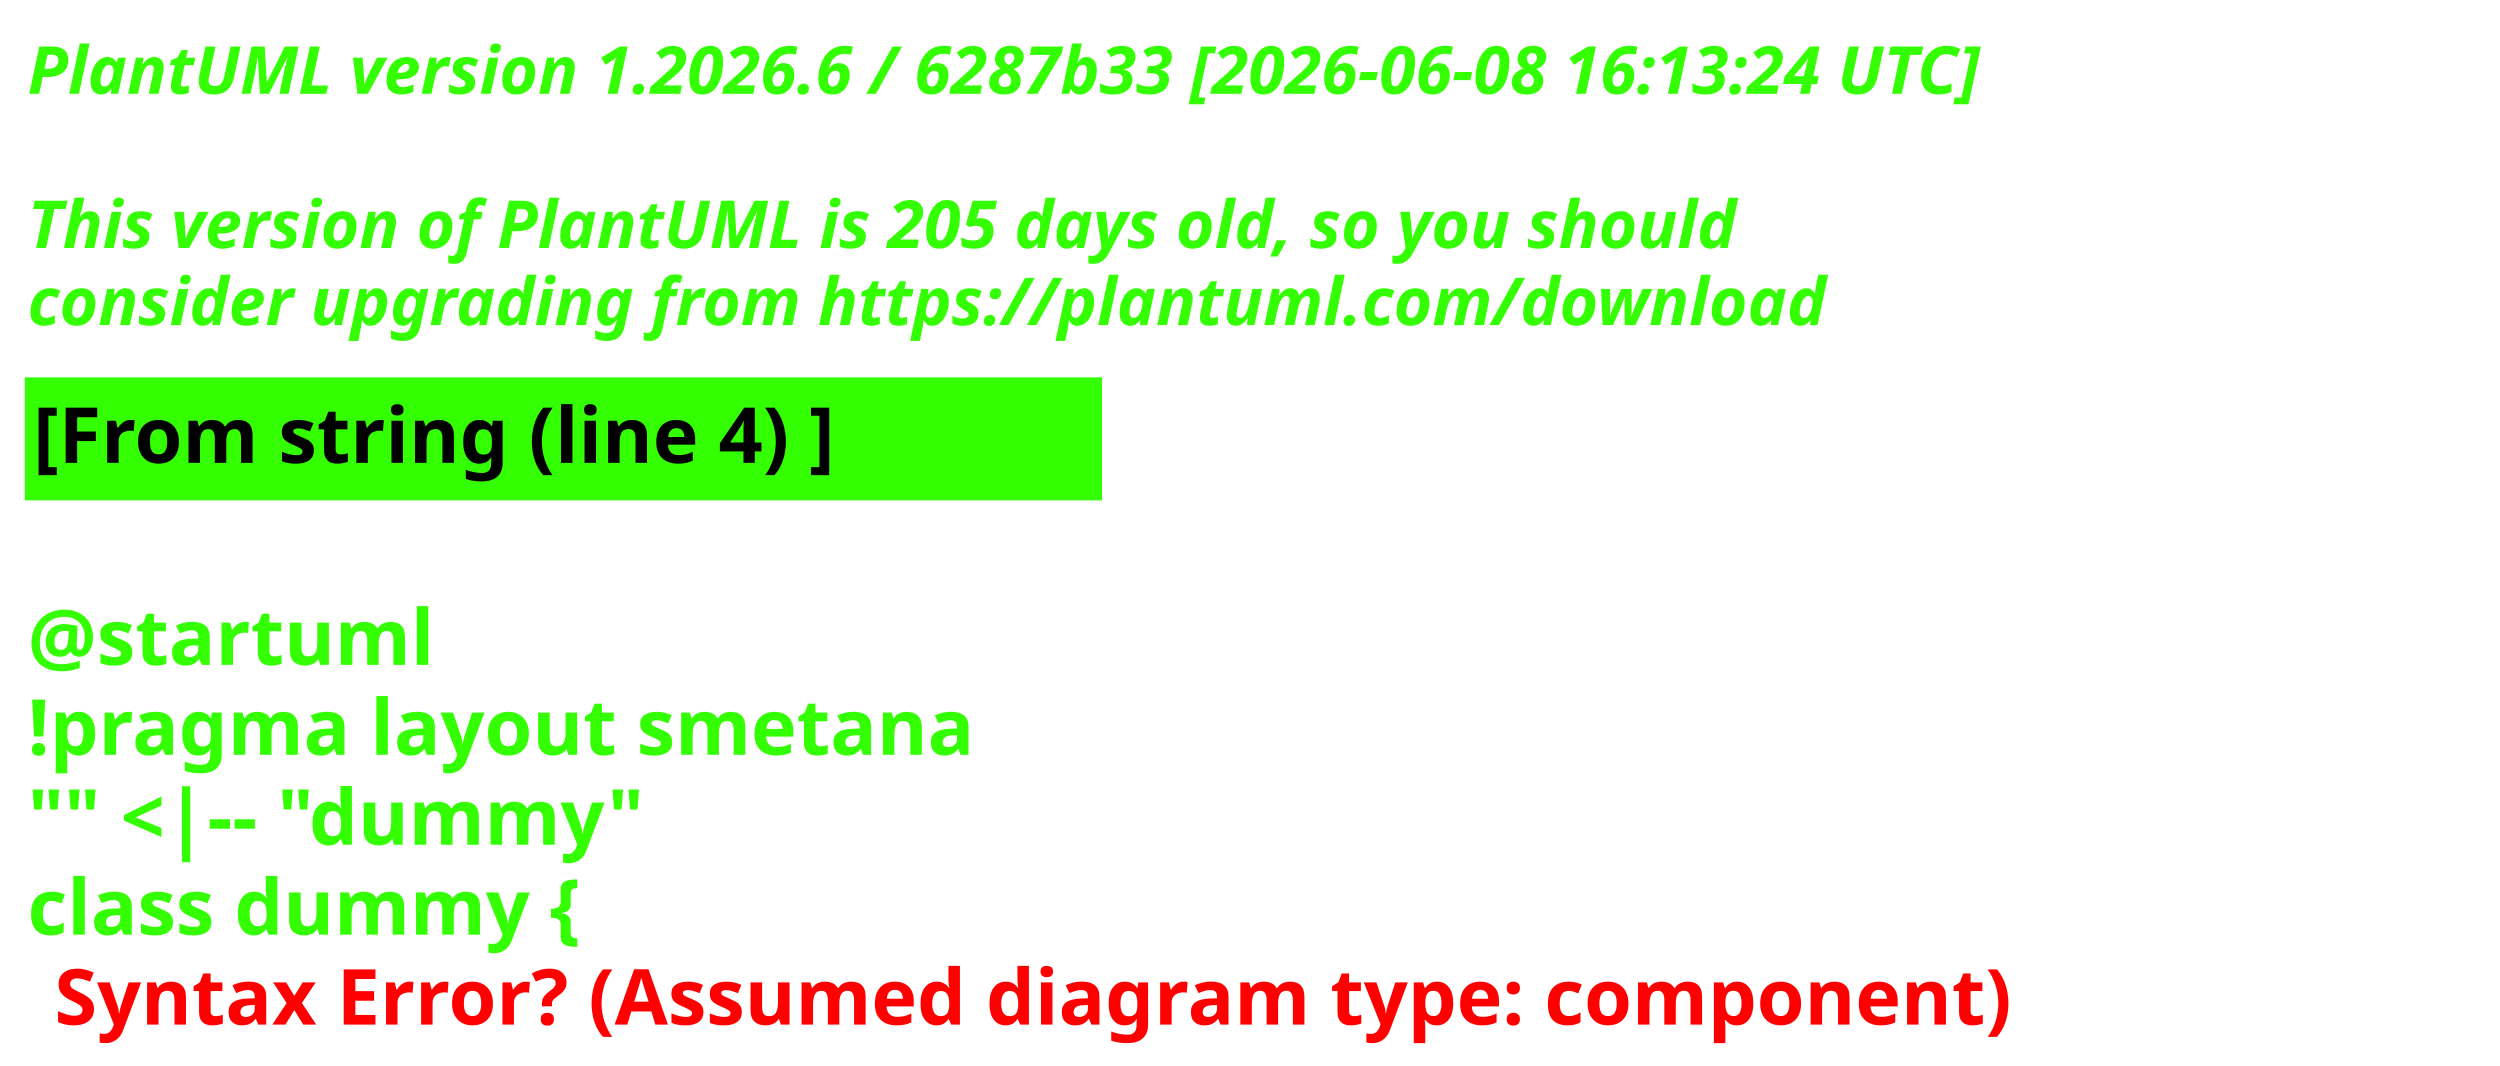
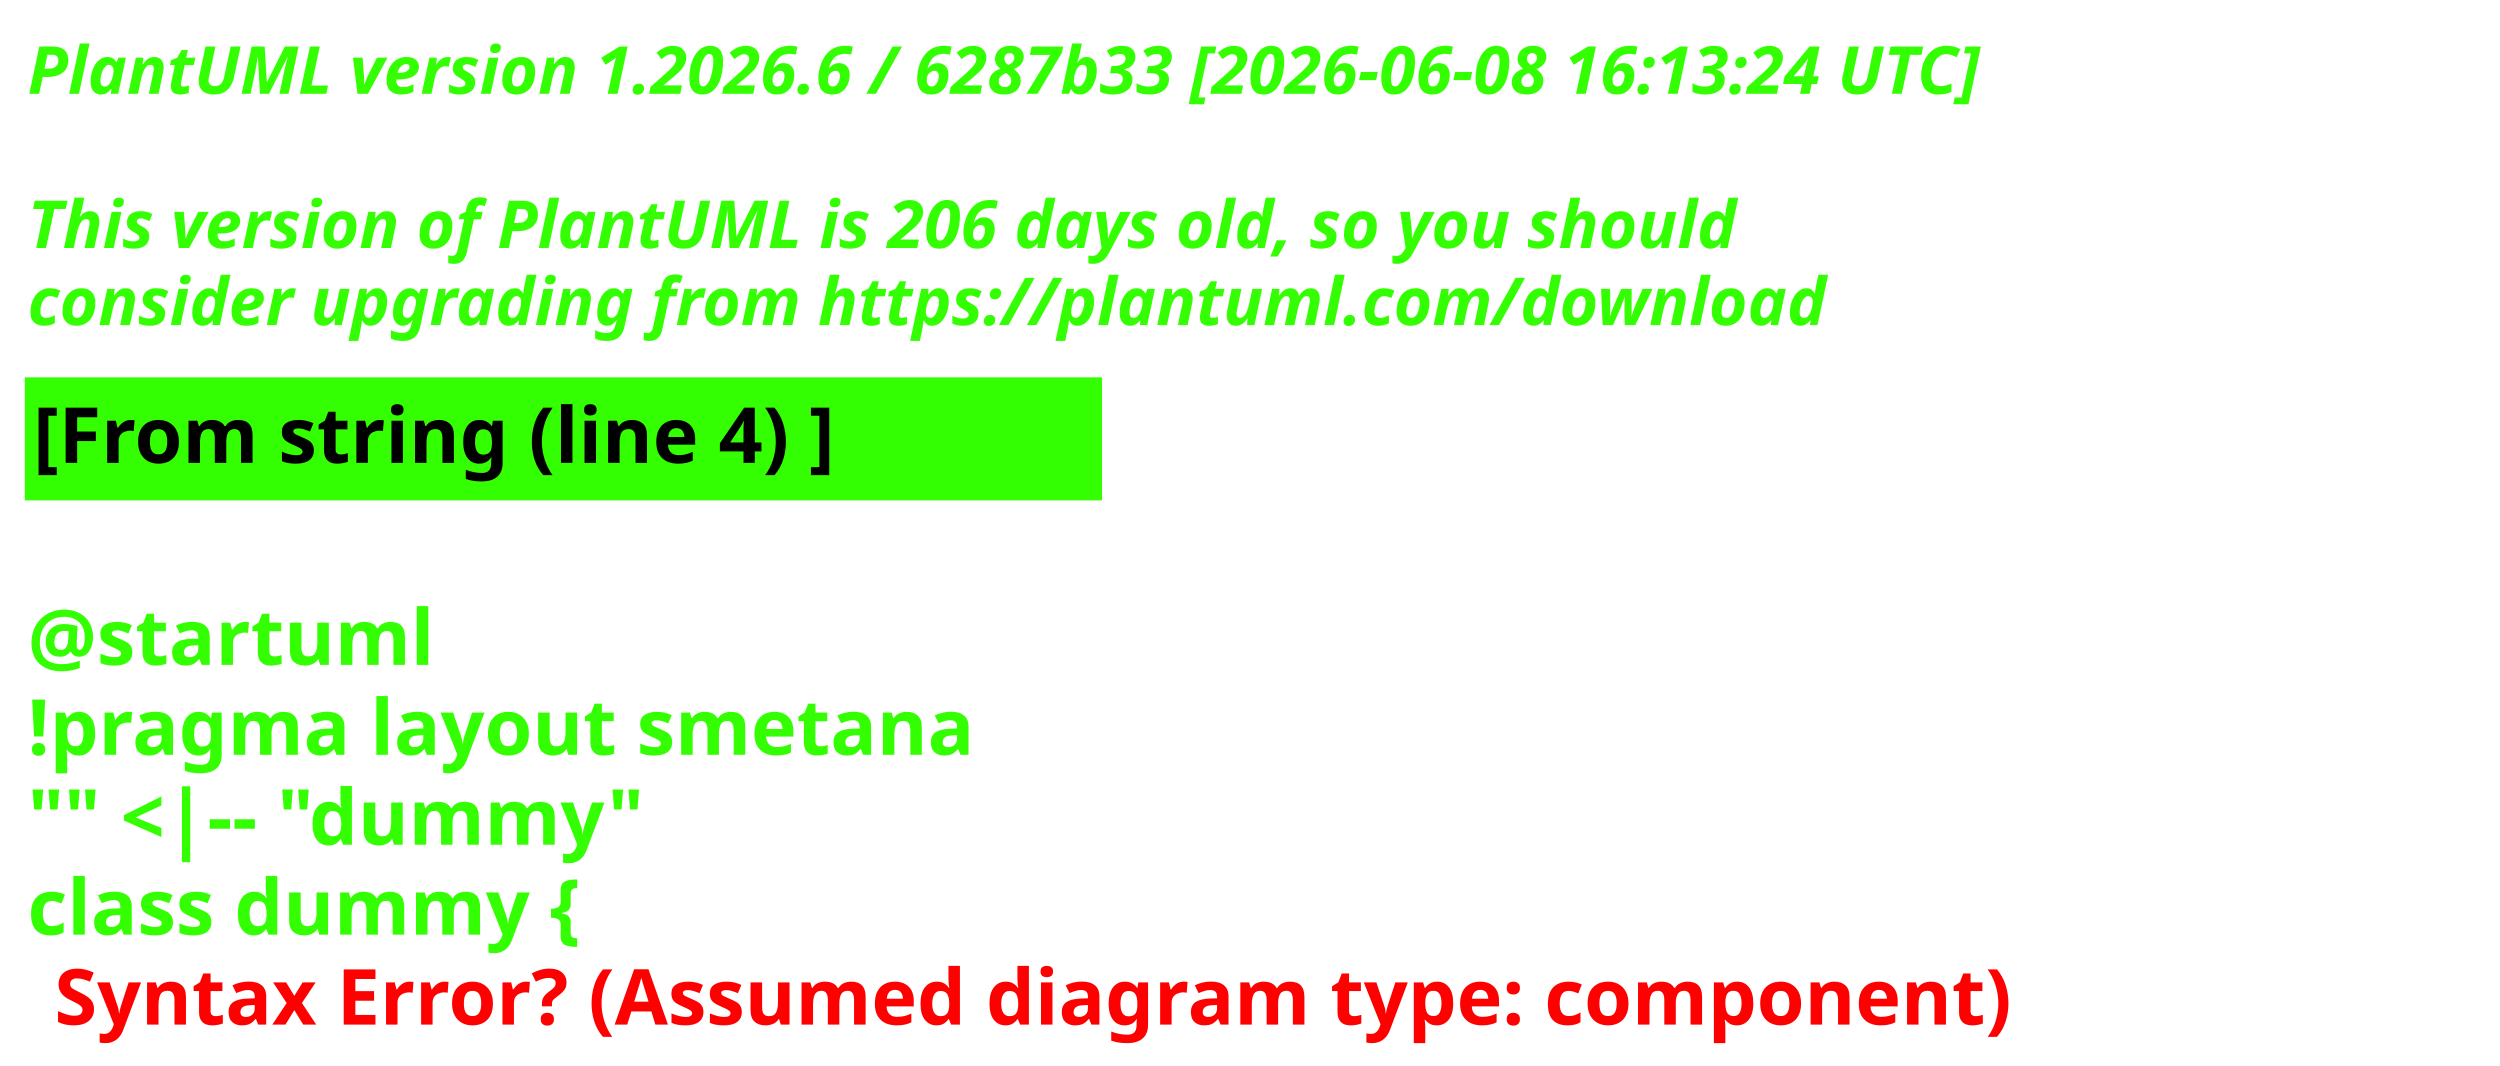
<svg xmlns="http://www.w3.org/2000/svg" contentStyleType="text/css" height="193px" preserveAspectRatio="none" style="width:453px;height:193px;background:#000000;" version="1.1" viewBox="0 0 453 193" width="453px" zoomAndPan="magnify">
  <defs />
  <g>
    <text fill="#33FF02" font-family="sans-serif" font-size="12" font-style="italic" font-weight="700" lengthAdjust="spacing" textLength="440.227" x="5" y="17">PlantUML version 1.2026.6 / 6287b33 [2026-06-08 16:13:24 UTC]</text>
    <text fill="#33FF02" font-family="sans-serif" font-size="12" font-style="italic" font-weight="700" lengthAdjust="spacing" textLength="4.178" x="5" y="30.969"> </text>
-     <text fill="#33FF02" font-family="sans-serif" font-size="12" font-style="italic" font-weight="700" lengthAdjust="spacing" textLength="376.4" x="5" y="44.938">This version of PlantUML is 205 days old, so you should</text>
+     <text fill="#33FF02" font-family="sans-serif" font-size="12" font-style="italic" font-weight="700" lengthAdjust="spacing" textLength="376.4" x="5" y="44.938">This version of PlantUML is 206 days old, so you should</text>
    <text fill="#33FF02" font-family="sans-serif" font-size="12" font-style="italic" font-weight="700" lengthAdjust="spacing" textLength="383.66" x="5" y="58.906">consider upgrading from https://plantuml.com/download</text>
    <rect fill="#33FF02" height="21.297" style="stroke:#33FF02;stroke-width:1;" width="194.182" x="5" y="68.875" />
    <text fill="#000000" font-family="sans-serif" font-size="14" font-weight="700" lengthAdjust="spacing" textLength="171.281" x="6" y="83.875">[From string (line 4) ]</text>
    <text fill="#33FF02" font-family="sans-serif" font-size="14" font-weight="700" lengthAdjust="spacing" textLength="4.874" x="5" y="104.172"> </text>
    <text fill="#33FF02" font-family="sans-serif" font-size="14" font-weight="700" lengthAdjust="spacing" textLength="81.423" x="5" y="120.469">@startuml</text>
    <text fill="#33FF02" font-family="sans-serif" font-size="14" font-weight="700" lengthAdjust="spacing" textLength="194.182" x="5" y="136.766">!pragma layout smetana</text>
    <text fill="#33FF02" font-family="sans-serif" font-size="14" font-weight="700" lengthAdjust="spacing" textLength="125.679" x="5" y="153.062">"" &lt;|-- "dummy"</text>
    <text fill="#33FF02" font-family="sans-serif" font-size="14" font-weight="700" lengthAdjust="spacing" text-decoration="wavy underline" textLength="117.216" x="5" y="169.359">class dummy {</text>
    <text fill="#FF0000" font-family="sans-serif" font-size="14" font-weight="700" lengthAdjust="spacing" textLength="405.528" x="9.874" y="185.656">Syntax Error? (Assumed diagram type: component)</text>
  </g>
</svg>
